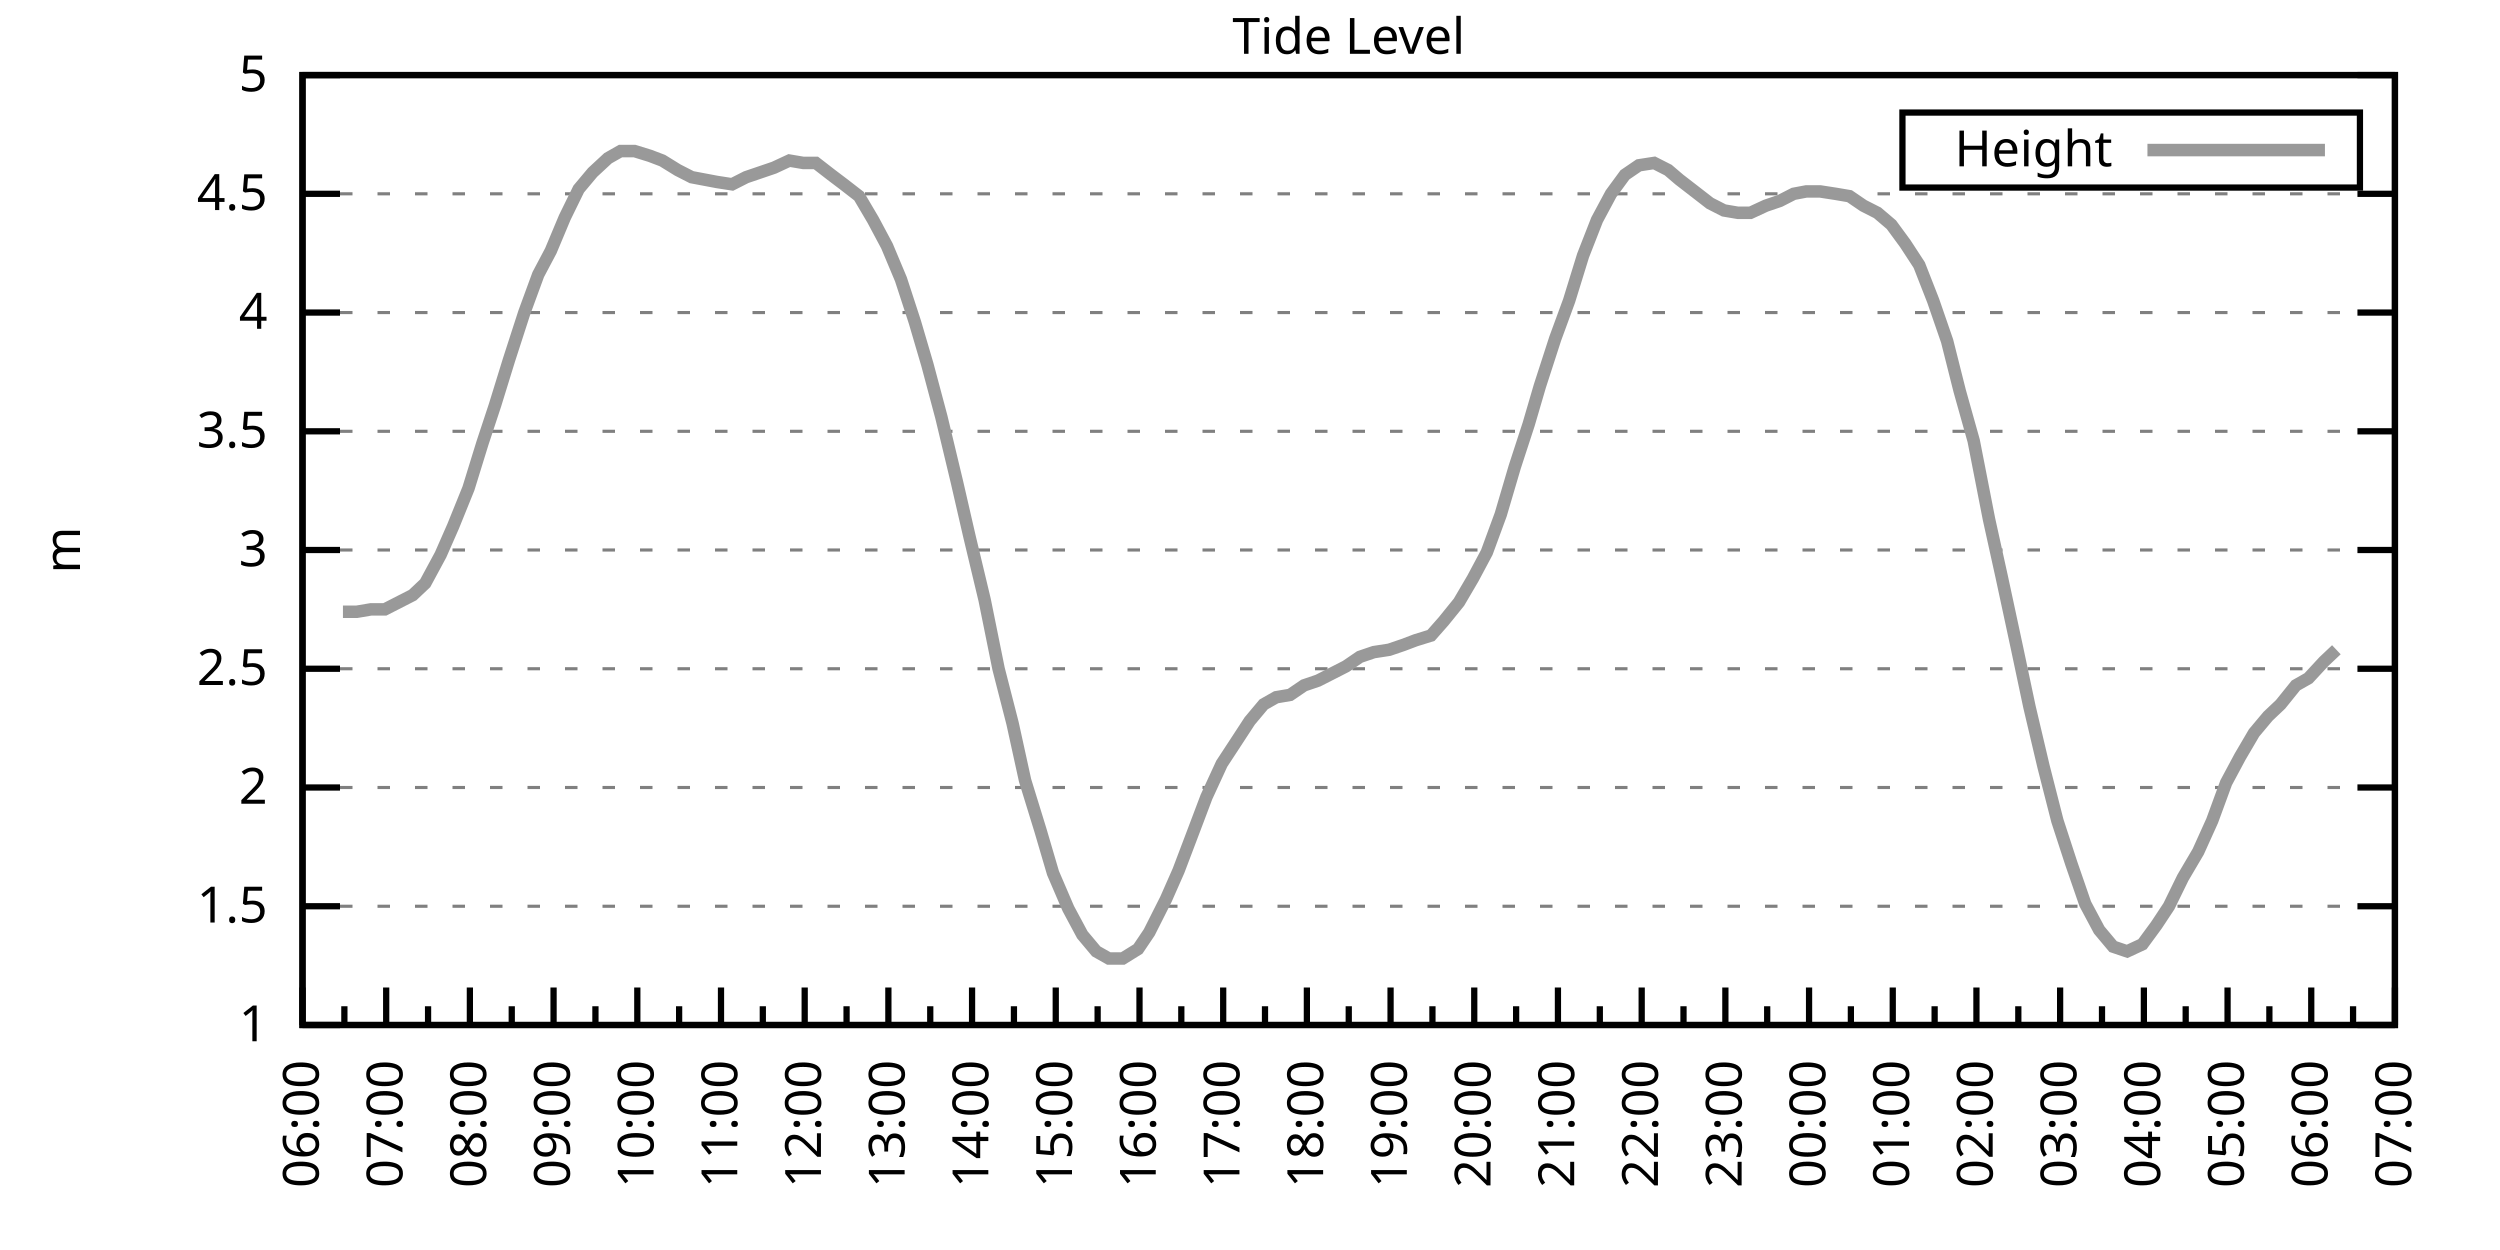
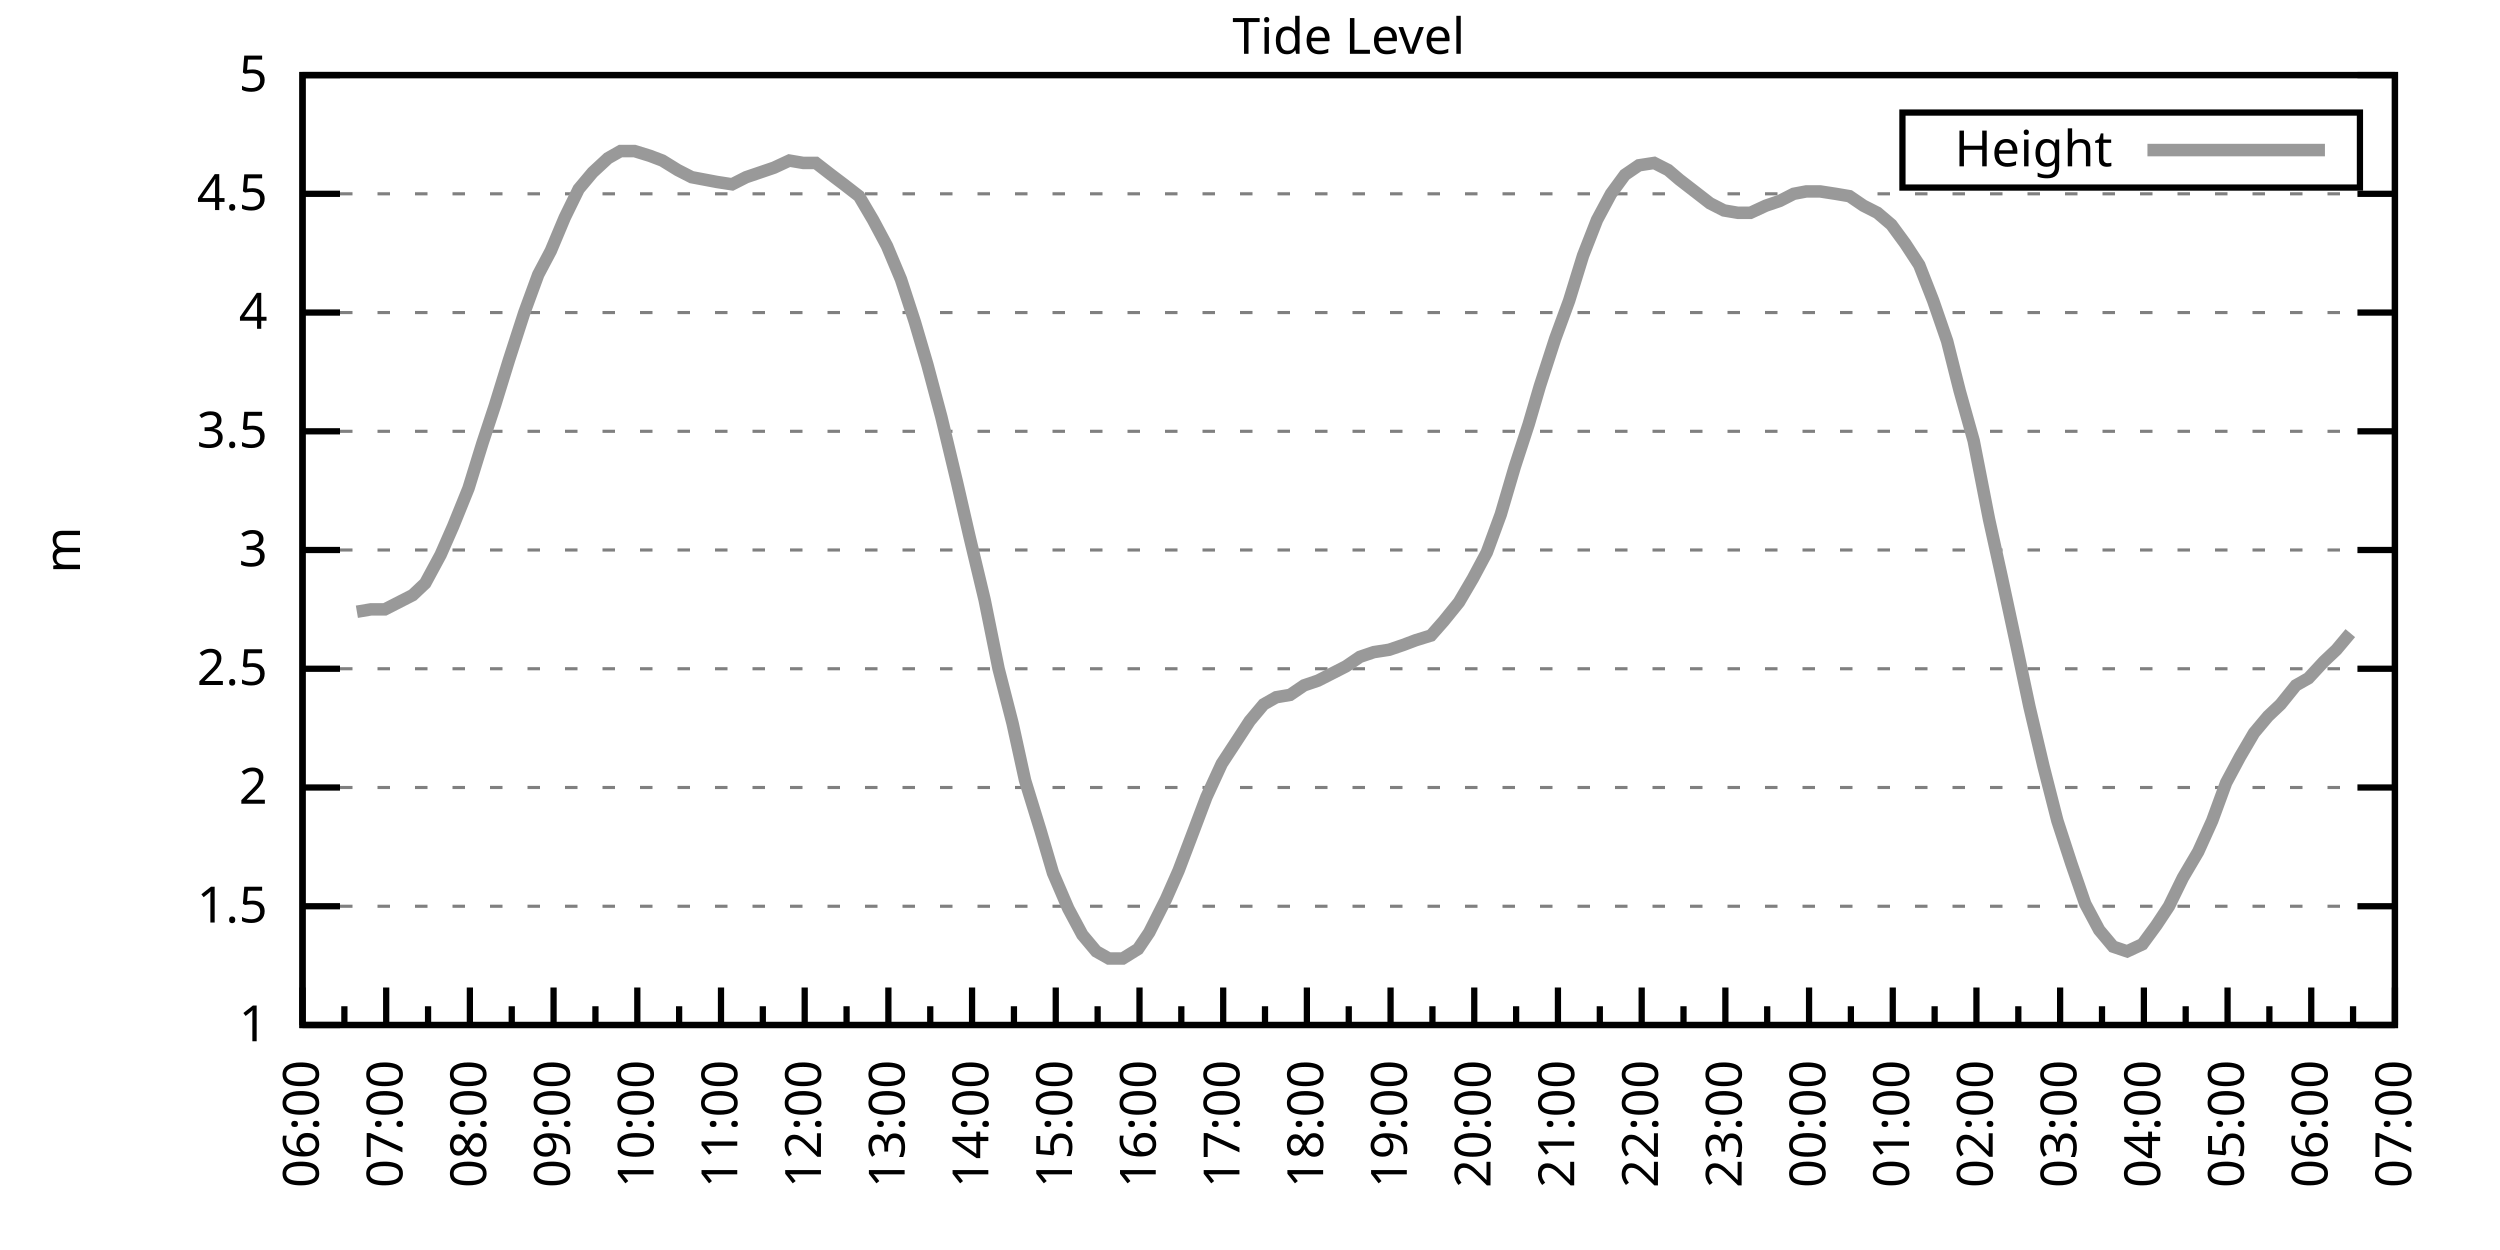
<svg xmlns="http://www.w3.org/2000/svg" xmlns:xlink="http://www.w3.org/1999/xlink" width="400" height="200" viewBox="0 0 400 200">
  <g id="gnuplot_canvas">
    <rect x="0" y="0" width="400" height="200" fill="none" />
    <defs>
      <circle id="gpDot" r="0.5" stroke-width="0.5" stroke="currentColor" />
      <path id="gpPt0" stroke-width="0.333" stroke="currentColor" d="M-1,0 h2 M0,-1 v2" />
      <path id="gpPt1" stroke-width="0.333" stroke="currentColor" d="M-1,-1 L1,1 M1,-1 L-1,1" />
      <path id="gpPt2" stroke-width="0.333" stroke="currentColor" d="M-1,0 L1,0 M0,-1 L0,1 M-1,-1 L1,1 M-1,1 L1,-1" />
      <rect id="gpPt3" stroke-width="0.333" stroke="currentColor" x="-1" y="-1" width="2" height="2" />
      <rect id="gpPt4" stroke-width="0.333" stroke="currentColor" fill="currentColor" x="-1" y="-1" width="2" height="2" />
      <circle id="gpPt5" stroke-width="0.333" stroke="currentColor" cx="0" cy="0" r="1" />
      <use xlink:href="#gpPt5" id="gpPt6" fill="currentColor" stroke="none" />
      <path id="gpPt7" stroke-width="0.333" stroke="currentColor" d="M0,-1.33 L-1.33,0.67 L1.33,0.67 z" />
      <use xlink:href="#gpPt7" id="gpPt8" fill="currentColor" stroke="none" />
      <use xlink:href="#gpPt7" id="gpPt9" stroke="currentColor" transform="rotate(180)" />
      <use xlink:href="#gpPt9" id="gpPt10" fill="currentColor" stroke="none" />
      <use xlink:href="#gpPt3" id="gpPt11" stroke="currentColor" transform="rotate(45)" />
      <use xlink:href="#gpPt11" id="gpPt12" fill="currentColor" stroke="none" />
      <path id="gpPt13" stroke-width="0.333" stroke="currentColor" d="M0,1.330 L1.265,0.411 L0.782,-1.067 L-0.782,-1.076 L-1.265,0.411 z" />
      <use xlink:href="#gpPt13" id="gpPt14" fill="currentColor" stroke="none" />
      <filter id="textbox" filterUnits="objectBoundingBox" x="0" y="0" height="1" width="1">
        <feFlood flood-color="white" flood-opacity="1" result="bgnd" />
        <feComposite in="SourceGraphic" in2="bgnd" operator="atop" />
      </filter>
      <filter id="greybox" filterUnits="objectBoundingBox" x="0" y="0" height="1" width="1">
        <feFlood flood-color="lightgrey" flood-opacity="1" result="grey" />
        <feComposite in="SourceGraphic" in2="grey" operator="atop" />
      </filter>
    </defs>
    <g fill="none" color="white" stroke="currentColor" stroke-width="1.00" stroke-linecap="butt" stroke-linejoin="miter">
</g>
    <g fill="none" color="black" stroke="currentColor" stroke-width="1.00" stroke-linecap="butt" stroke-linejoin="miter">
      <g stroke="none" shape-rendering="crispEdges">
        <polygon fill="rgb(255, 255, 255)" points="48.40,164.00 383.18,164.00 383.18,12.02 48.40,12.02 " />
      </g>
    </g>
    <g fill="none" color="black" stroke="currentColor" stroke-width="1.00" stroke-linecap="butt" stroke-linejoin="miter">
</g>
    <g fill="none" color="black" stroke="black" stroke-width="0.50" stroke-linecap="butt" stroke-linejoin="miter">
</g>
    <g fill="none" color="gray" stroke="currentColor" stroke-width="0.50" stroke-linecap="butt" stroke-linejoin="miter">
      <path stroke="gray" stroke-dasharray="2,4" class="gridline" d="M48.40,164.00 L383.19,164.00  " />
    </g>
    <g fill="none" color="gray" stroke="gray" stroke-width="1.00" stroke-linecap="butt" stroke-linejoin="miter">
</g>
    <g fill="none" color="black" stroke="currentColor" stroke-width="1.00" stroke-linecap="butt" stroke-linejoin="miter">
      <path stroke="black" d="M48.40,164.00 L54.40,164.00 M383.19,164.00 L377.19,164.00  " />
      <g transform="translate(42.80,166.60)" stroke="none" fill="black" font-family="Sans" font-size="8.00" text-anchor="end">
        <text>
          <tspan font-family="Sans"> 1</tspan>
        </text>
      </g>
    </g>
    <g fill="none" color="black" stroke="currentColor" stroke-width="1.00" stroke-linecap="butt" stroke-linejoin="miter">
</g>
    <g fill="none" color="black" stroke="black" stroke-width="0.50" stroke-linecap="butt" stroke-linejoin="miter">
</g>
    <g fill="none" color="gray" stroke="currentColor" stroke-width="0.50" stroke-linecap="butt" stroke-linejoin="miter">
      <path stroke="gray" stroke-dasharray="2,4" class="gridline" d="M48.40,145.00 L383.19,145.00  " />
    </g>
    <g fill="none" color="gray" stroke="gray" stroke-width="1.00" stroke-linecap="butt" stroke-linejoin="miter">
</g>
    <g fill="none" color="black" stroke="currentColor" stroke-width="1.00" stroke-linecap="butt" stroke-linejoin="miter">
      <path stroke="black" d="M48.40,145.00 L54.40,145.00 M383.19,145.00 L377.19,145.00  " />
      <g transform="translate(42.80,147.60)" stroke="none" fill="black" font-family="Sans" font-size="8.00" text-anchor="end">
        <text>
          <tspan font-family="Sans"> 1.5</tspan>
        </text>
      </g>
    </g>
    <g fill="none" color="black" stroke="currentColor" stroke-width="1.00" stroke-linecap="butt" stroke-linejoin="miter">
</g>
    <g fill="none" color="black" stroke="black" stroke-width="0.50" stroke-linecap="butt" stroke-linejoin="miter">
</g>
    <g fill="none" color="gray" stroke="currentColor" stroke-width="0.50" stroke-linecap="butt" stroke-linejoin="miter">
      <path stroke="gray" stroke-dasharray="2,4" class="gridline" d="M48.40,126.00 L383.19,126.00  " />
    </g>
    <g fill="none" color="gray" stroke="gray" stroke-width="1.00" stroke-linecap="butt" stroke-linejoin="miter">
</g>
    <g fill="none" color="black" stroke="currentColor" stroke-width="1.00" stroke-linecap="butt" stroke-linejoin="miter">
      <path stroke="black" d="M48.40,126.00 L54.40,126.00 M383.19,126.00 L377.19,126.00  " />
      <g transform="translate(42.80,128.60)" stroke="none" fill="black" font-family="Sans" font-size="8.00" text-anchor="end">
        <text>
          <tspan font-family="Sans"> 2</tspan>
        </text>
      </g>
    </g>
    <g fill="none" color="black" stroke="currentColor" stroke-width="1.00" stroke-linecap="butt" stroke-linejoin="miter">
</g>
    <g fill="none" color="black" stroke="black" stroke-width="0.50" stroke-linecap="butt" stroke-linejoin="miter">
</g>
    <g fill="none" color="gray" stroke="currentColor" stroke-width="0.50" stroke-linecap="butt" stroke-linejoin="miter">
      <path stroke="gray" stroke-dasharray="2,4" class="gridline" d="M48.40,107.00 L383.19,107.00  " />
    </g>
    <g fill="none" color="gray" stroke="gray" stroke-width="1.00" stroke-linecap="butt" stroke-linejoin="miter">
</g>
    <g fill="none" color="black" stroke="currentColor" stroke-width="1.00" stroke-linecap="butt" stroke-linejoin="miter">
      <path stroke="black" d="M48.40,107.00 L54.40,107.00 M383.19,107.00 L377.19,107.00  " />
      <g transform="translate(42.80,109.60)" stroke="none" fill="black" font-family="Sans" font-size="8.00" text-anchor="end">
        <text>
          <tspan font-family="Sans"> 2.5</tspan>
        </text>
      </g>
    </g>
    <g fill="none" color="black" stroke="currentColor" stroke-width="1.00" stroke-linecap="butt" stroke-linejoin="miter">
</g>
    <g fill="none" color="black" stroke="black" stroke-width="0.50" stroke-linecap="butt" stroke-linejoin="miter">
</g>
    <g fill="none" color="gray" stroke="currentColor" stroke-width="0.50" stroke-linecap="butt" stroke-linejoin="miter">
      <path stroke="gray" stroke-dasharray="2,4" class="gridline" d="M48.40,88.00 L383.19,88.00  " />
    </g>
    <g fill="none" color="gray" stroke="gray" stroke-width="1.00" stroke-linecap="butt" stroke-linejoin="miter">
</g>
    <g fill="none" color="black" stroke="currentColor" stroke-width="1.00" stroke-linecap="butt" stroke-linejoin="miter">
      <path stroke="black" d="M48.40,88.00 L54.40,88.00 M383.19,88.00 L377.19,88.00  " />
      <g transform="translate(42.80,90.60)" stroke="none" fill="black" font-family="Sans" font-size="8.00" text-anchor="end">
        <text>
          <tspan font-family="Sans"> 3</tspan>
        </text>
      </g>
    </g>
    <g fill="none" color="black" stroke="currentColor" stroke-width="1.00" stroke-linecap="butt" stroke-linejoin="miter">
</g>
    <g fill="none" color="black" stroke="black" stroke-width="0.50" stroke-linecap="butt" stroke-linejoin="miter">
</g>
    <g fill="none" color="gray" stroke="currentColor" stroke-width="0.50" stroke-linecap="butt" stroke-linejoin="miter">
      <path stroke="gray" stroke-dasharray="2,4" class="gridline" d="M48.40,69.01 L383.19,69.01  " />
    </g>
    <g fill="none" color="gray" stroke="gray" stroke-width="1.00" stroke-linecap="butt" stroke-linejoin="miter">
</g>
    <g fill="none" color="black" stroke="currentColor" stroke-width="1.00" stroke-linecap="butt" stroke-linejoin="miter">
      <path stroke="black" d="M48.40,69.01 L54.40,69.01 M383.19,69.01 L377.19,69.01  " />
      <g transform="translate(42.80,71.61)" stroke="none" fill="black" font-family="Sans" font-size="8.00" text-anchor="end">
        <text>
          <tspan font-family="Sans"> 3.5</tspan>
        </text>
      </g>
    </g>
    <g fill="none" color="black" stroke="currentColor" stroke-width="1.00" stroke-linecap="butt" stroke-linejoin="miter">
</g>
    <g fill="none" color="black" stroke="black" stroke-width="0.50" stroke-linecap="butt" stroke-linejoin="miter">
</g>
    <g fill="none" color="gray" stroke="currentColor" stroke-width="0.50" stroke-linecap="butt" stroke-linejoin="miter">
      <path stroke="gray" stroke-dasharray="2,4" class="gridline" d="M48.40,50.01 L383.19,50.01  " />
    </g>
    <g fill="none" color="gray" stroke="gray" stroke-width="1.00" stroke-linecap="butt" stroke-linejoin="miter">
</g>
    <g fill="none" color="black" stroke="currentColor" stroke-width="1.00" stroke-linecap="butt" stroke-linejoin="miter">
      <path stroke="black" d="M48.40,50.01 L54.40,50.01 M383.19,50.01 L377.19,50.01  " />
      <g transform="translate(42.80,52.61)" stroke="none" fill="black" font-family="Sans" font-size="8.00" text-anchor="end">
        <text>
          <tspan font-family="Sans"> 4</tspan>
        </text>
      </g>
    </g>
    <g fill="none" color="black" stroke="currentColor" stroke-width="1.00" stroke-linecap="butt" stroke-linejoin="miter">
</g>
    <g fill="none" color="black" stroke="black" stroke-width="0.50" stroke-linecap="butt" stroke-linejoin="miter">
</g>
    <g fill="none" color="gray" stroke="currentColor" stroke-width="0.50" stroke-linecap="butt" stroke-linejoin="miter">
      <path stroke="gray" stroke-dasharray="2,4" class="gridline" d="M48.40,31.01 L383.19,31.01  " />
    </g>
    <g fill="none" color="gray" stroke="gray" stroke-width="1.00" stroke-linecap="butt" stroke-linejoin="miter">
</g>
    <g fill="none" color="black" stroke="currentColor" stroke-width="1.00" stroke-linecap="butt" stroke-linejoin="miter">
      <path stroke="black" d="M48.40,31.01 L54.40,31.01 M383.19,31.01 L377.19,31.01  " />
      <g transform="translate(42.80,33.61)" stroke="none" fill="black" font-family="Sans" font-size="8.00" text-anchor="end">
        <text>
          <tspan font-family="Sans"> 4.5</tspan>
        </text>
      </g>
    </g>
    <g fill="none" color="black" stroke="currentColor" stroke-width="1.00" stroke-linecap="butt" stroke-linejoin="miter">
</g>
    <g fill="none" color="black" stroke="black" stroke-width="0.50" stroke-linecap="butt" stroke-linejoin="miter">
</g>
    <g fill="none" color="gray" stroke="currentColor" stroke-width="0.50" stroke-linecap="butt" stroke-linejoin="miter">
      <path stroke="gray" stroke-dasharray="2,4" class="gridline" d="M48.40,12.01 L383.19,12.01  " />
    </g>
    <g fill="none" color="gray" stroke="gray" stroke-width="1.00" stroke-linecap="butt" stroke-linejoin="miter">
</g>
    <g fill="none" color="black" stroke="currentColor" stroke-width="1.00" stroke-linecap="butt" stroke-linejoin="miter">
      <path stroke="black" d="M48.40,12.01 L54.40,12.01 M383.19,12.01 L377.19,12.01  " />
      <g transform="translate(42.80,14.61)" stroke="none" fill="black" font-family="Sans" font-size="8.00" text-anchor="end">
        <text>
          <tspan font-family="Sans"> 5</tspan>
        </text>
      </g>
    </g>
    <g fill="none" color="black" stroke="currentColor" stroke-width="1.00" stroke-linecap="butt" stroke-linejoin="miter">
      <path stroke="black" d="M48.40,164.00 L48.40,158.00  " />
      <g transform="translate(51.00,169.60) rotate(270)" stroke="none" fill="black" font-family="Sans" font-size="8.00" text-anchor="end">
        <text>
          <tspan font-family="Sans">06:00</tspan>
        </text>
      </g>
    </g>
    <g fill="none" color="black" stroke="currentColor" stroke-width="1.00" stroke-linecap="butt" stroke-linejoin="miter">
      <path stroke="black" d="M55.10,164.00 L55.10,161.00 M61.79,164.00 L61.79,158.00  " />
      <g transform="translate(64.39,169.60) rotate(270)" stroke="none" fill="black" font-family="Sans" font-size="8.00" text-anchor="end">
        <text>
          <tspan font-family="Sans">07:00</tspan>
        </text>
      </g>
    </g>
    <g fill="none" color="black" stroke="currentColor" stroke-width="1.00" stroke-linecap="butt" stroke-linejoin="miter">
      <path stroke="black" d="M68.49,164.00 L68.49,161.00 M75.18,164.00 L75.18,158.00  " />
      <g transform="translate(77.78,169.60) rotate(270)" stroke="none" fill="black" font-family="Sans" font-size="8.00" text-anchor="end">
        <text>
          <tspan font-family="Sans">08:00</tspan>
        </text>
      </g>
    </g>
    <g fill="none" color="black" stroke="currentColor" stroke-width="1.00" stroke-linecap="butt" stroke-linejoin="miter">
      <path stroke="black" d="M81.88,164.00 L81.88,161.00 M88.57,164.00 L88.57,158.00  " />
      <g transform="translate(91.17,169.60) rotate(270)" stroke="none" fill="black" font-family="Sans" font-size="8.00" text-anchor="end">
        <text>
          <tspan font-family="Sans">09:00</tspan>
        </text>
      </g>
    </g>
    <g fill="none" color="black" stroke="currentColor" stroke-width="1.00" stroke-linecap="butt" stroke-linejoin="miter">
      <path stroke="black" d="M95.27,164.00 L95.27,161.00 M101.97,164.00 L101.97,158.00  " />
      <g transform="translate(104.57,169.60) rotate(270)" stroke="none" fill="black" font-family="Sans" font-size="8.00" text-anchor="end">
        <text>
          <tspan font-family="Sans">10:00</tspan>
        </text>
      </g>
    </g>
    <g fill="none" color="black" stroke="currentColor" stroke-width="1.00" stroke-linecap="butt" stroke-linejoin="miter">
      <path stroke="black" d="M108.66,164.00 L108.66,161.00 M115.36,164.00 L115.36,158.00  " />
      <g transform="translate(117.96,169.60) rotate(270)" stroke="none" fill="black" font-family="Sans" font-size="8.00" text-anchor="end">
        <text>
          <tspan font-family="Sans">11:00</tspan>
        </text>
      </g>
    </g>
    <g fill="none" color="black" stroke="currentColor" stroke-width="1.00" stroke-linecap="butt" stroke-linejoin="miter">
      <path stroke="black" d="M122.05,164.00 L122.05,161.00 M128.75,164.00 L128.75,158.00  " />
      <g transform="translate(131.35,169.60) rotate(270)" stroke="none" fill="black" font-family="Sans" font-size="8.00" text-anchor="end">
        <text>
          <tspan font-family="Sans">12:00</tspan>
        </text>
      </g>
    </g>
    <g fill="none" color="black" stroke="currentColor" stroke-width="1.00" stroke-linecap="butt" stroke-linejoin="miter">
      <path stroke="black" d="M135.45,164.00 L135.45,161.00 M142.14,164.00 L142.14,158.00  " />
      <g transform="translate(144.74,169.60) rotate(270)" stroke="none" fill="black" font-family="Sans" font-size="8.00" text-anchor="end">
        <text>
          <tspan font-family="Sans">13:00</tspan>
        </text>
      </g>
    </g>
    <g fill="none" color="black" stroke="currentColor" stroke-width="1.00" stroke-linecap="butt" stroke-linejoin="miter">
      <path stroke="black" d="M148.84,164.00 L148.84,161.00 M155.53,164.00 L155.53,158.00  " />
      <g transform="translate(158.13,169.60) rotate(270)" stroke="none" fill="black" font-family="Sans" font-size="8.00" text-anchor="end">
        <text>
          <tspan font-family="Sans">14:00</tspan>
        </text>
      </g>
    </g>
    <g fill="none" color="black" stroke="currentColor" stroke-width="1.00" stroke-linecap="butt" stroke-linejoin="miter">
      <path stroke="black" d="M162.23,164.00 L162.23,161.00 M168.92,164.00 L168.92,158.00  " />
      <g transform="translate(171.52,169.60) rotate(270)" stroke="none" fill="black" font-family="Sans" font-size="8.00" text-anchor="end">
        <text>
          <tspan font-family="Sans">15:00</tspan>
        </text>
      </g>
    </g>
    <g fill="none" color="black" stroke="currentColor" stroke-width="1.00" stroke-linecap="butt" stroke-linejoin="miter">
      <path stroke="black" d="M175.62,164.00 L175.62,161.00 M182.32,164.00 L182.32,158.00  " />
      <g transform="translate(184.92,169.60) rotate(270)" stroke="none" fill="black" font-family="Sans" font-size="8.00" text-anchor="end">
        <text>
          <tspan font-family="Sans">16:00</tspan>
        </text>
      </g>
    </g>
    <g fill="none" color="black" stroke="currentColor" stroke-width="1.00" stroke-linecap="butt" stroke-linejoin="miter">
      <path stroke="black" d="M189.01,164.00 L189.01,161.00 M195.71,164.00 L195.71,158.00  " />
      <g transform="translate(198.31,169.60) rotate(270)" stroke="none" fill="black" font-family="Sans" font-size="8.00" text-anchor="end">
        <text>
          <tspan font-family="Sans">17:00</tspan>
        </text>
      </g>
    </g>
    <g fill="none" color="black" stroke="currentColor" stroke-width="1.00" stroke-linecap="butt" stroke-linejoin="miter">
      <path stroke="black" d="M202.40,164.00 L202.40,161.00 M209.10,164.00 L209.10,158.00  " />
      <g transform="translate(211.70,169.60) rotate(270)" stroke="none" fill="black" font-family="Sans" font-size="8.00" text-anchor="end">
        <text>
          <tspan font-family="Sans">18:00</tspan>
        </text>
      </g>
    </g>
    <g fill="none" color="black" stroke="currentColor" stroke-width="1.00" stroke-linecap="butt" stroke-linejoin="miter">
      <path stroke="black" d="M215.80,164.00 L215.80,161.00 M222.49,164.00 L222.49,158.00  " />
      <g transform="translate(225.09,169.60) rotate(270)" stroke="none" fill="black" font-family="Sans" font-size="8.00" text-anchor="end">
        <text>
          <tspan font-family="Sans">19:00</tspan>
        </text>
      </g>
    </g>
    <g fill="none" color="black" stroke="currentColor" stroke-width="1.00" stroke-linecap="butt" stroke-linejoin="miter">
      <path stroke="black" d="M229.19,164.00 L229.19,161.00 M235.88,164.00 L235.88,158.00  " />
      <g transform="translate(238.48,169.60) rotate(270)" stroke="none" fill="black" font-family="Sans" font-size="8.00" text-anchor="end">
        <text>
          <tspan font-family="Sans">20:00</tspan>
        </text>
      </g>
    </g>
    <g fill="none" color="black" stroke="currentColor" stroke-width="1.00" stroke-linecap="butt" stroke-linejoin="miter">
      <path stroke="black" d="M242.58,164.00 L242.58,161.00 M249.27,164.00 L249.27,158.00  " />
      <g transform="translate(251.87,169.60) rotate(270)" stroke="none" fill="black" font-family="Sans" font-size="8.00" text-anchor="end">
        <text>
          <tspan font-family="Sans">21:00</tspan>
        </text>
      </g>
    </g>
    <g fill="none" color="black" stroke="currentColor" stroke-width="1.00" stroke-linecap="butt" stroke-linejoin="miter">
      <path stroke="black" d="M255.97,164.00 L255.97,161.00 M262.67,164.00 L262.67,158.00  " />
      <g transform="translate(265.27,169.60) rotate(270)" stroke="none" fill="black" font-family="Sans" font-size="8.00" text-anchor="end">
        <text>
          <tspan font-family="Sans">22:00</tspan>
        </text>
      </g>
    </g>
    <g fill="none" color="black" stroke="currentColor" stroke-width="1.00" stroke-linecap="butt" stroke-linejoin="miter">
      <path stroke="black" d="M269.36,164.00 L269.36,161.00 M276.06,164.00 L276.06,158.00  " />
      <g transform="translate(278.66,169.60) rotate(270)" stroke="none" fill="black" font-family="Sans" font-size="8.00" text-anchor="end">
        <text>
          <tspan font-family="Sans">23:00</tspan>
        </text>
      </g>
    </g>
    <g fill="none" color="black" stroke="currentColor" stroke-width="1.00" stroke-linecap="butt" stroke-linejoin="miter">
      <path stroke="black" d="M282.75,164.00 L282.75,161.00 M289.45,164.00 L289.45,158.00  " />
      <g transform="translate(292.05,169.60) rotate(270)" stroke="none" fill="black" font-family="Sans" font-size="8.00" text-anchor="end">
        <text>
          <tspan font-family="Sans">00:00</tspan>
        </text>
      </g>
    </g>
    <g fill="none" color="black" stroke="currentColor" stroke-width="1.00" stroke-linecap="butt" stroke-linejoin="miter">
      <path stroke="black" d="M296.14,164.00 L296.14,161.00 M302.84,164.00 L302.84,158.00  " />
      <g transform="translate(305.44,169.60) rotate(270)" stroke="none" fill="black" font-family="Sans" font-size="8.00" text-anchor="end">
        <text>
          <tspan font-family="Sans">01:00</tspan>
        </text>
      </g>
    </g>
    <g fill="none" color="black" stroke="currentColor" stroke-width="1.00" stroke-linecap="butt" stroke-linejoin="miter">
      <path stroke="black" d="M309.54,164.00 L309.54,161.00 M316.23,164.00 L316.23,158.00  " />
      <g transform="translate(318.83,169.60) rotate(270)" stroke="none" fill="black" font-family="Sans" font-size="8.00" text-anchor="end">
        <text>
          <tspan font-family="Sans">02:00</tspan>
        </text>
      </g>
    </g>
    <g fill="none" color="black" stroke="currentColor" stroke-width="1.00" stroke-linecap="butt" stroke-linejoin="miter">
      <path stroke="black" d="M322.93,164.00 L322.93,161.00 M329.62,164.00 L329.62,158.00  " />
      <g transform="translate(332.22,169.60) rotate(270)" stroke="none" fill="black" font-family="Sans" font-size="8.00" text-anchor="end">
        <text>
          <tspan font-family="Sans">03:00</tspan>
        </text>
      </g>
    </g>
    <g fill="none" color="black" stroke="currentColor" stroke-width="1.00" stroke-linecap="butt" stroke-linejoin="miter">
      <path stroke="black" d="M336.32,164.00 L336.32,161.00 M343.02,164.00 L343.02,158.00  " />
      <g transform="translate(345.62,169.60) rotate(270)" stroke="none" fill="black" font-family="Sans" font-size="8.00" text-anchor="end">
        <text>
          <tspan font-family="Sans">04:00</tspan>
        </text>
      </g>
    </g>
    <g fill="none" color="black" stroke="currentColor" stroke-width="1.00" stroke-linecap="butt" stroke-linejoin="miter">
      <path stroke="black" d="M349.71,164.00 L349.71,161.00 M356.41,164.00 L356.41,158.00  " />
      <g transform="translate(359.01,169.60) rotate(270)" stroke="none" fill="black" font-family="Sans" font-size="8.00" text-anchor="end">
        <text>
          <tspan font-family="Sans">05:00</tspan>
        </text>
      </g>
    </g>
    <g fill="none" color="black" stroke="currentColor" stroke-width="1.00" stroke-linecap="butt" stroke-linejoin="miter">
      <path stroke="black" d="M363.10,164.00 L363.10,161.00 M369.80,164.00 L369.80,158.00  " />
      <g transform="translate(372.40,169.60) rotate(270)" stroke="none" fill="black" font-family="Sans" font-size="8.00" text-anchor="end">
        <text>
          <tspan font-family="Sans">06:00</tspan>
        </text>
      </g>
    </g>
    <g fill="none" color="black" stroke="currentColor" stroke-width="1.00" stroke-linecap="butt" stroke-linejoin="miter">
      <path stroke="black" d="M376.49,164.00 L376.49,161.00 M383.19,164.00 L383.19,158.00  " />
      <g transform="translate(385.79,169.60) rotate(270)" stroke="none" fill="black" font-family="Sans" font-size="8.00" text-anchor="end">
        <text>
          <tspan font-family="Sans">07:00</tspan>
        </text>
      </g>
    </g>
    <g fill="none" color="black" stroke="currentColor" stroke-width="1.00" stroke-linecap="butt" stroke-linejoin="miter">
</g>
    <g fill="none" color="black" stroke="currentColor" stroke-width="1.00" stroke-linecap="butt" stroke-linejoin="miter">
      <path stroke="black" d="M48.40,12.01 L48.40,164.00 L383.19,164.00 L383.19,12.01 L48.40,12.01 Z  " />
    </g>
    <g fill="none" color="black" stroke="currentColor" stroke-width="1.00" stroke-linecap="butt" stroke-linejoin="miter">
      <g transform="translate(12.80,88.01) rotate(270)" stroke="none" fill="black" font-family="Sans" font-size="8.00" text-anchor="middle">
        <text>
          <tspan font-family="Sans">m</tspan>
        </text>
      </g>
    </g>
    <g fill="none" color="black" stroke="currentColor" stroke-width="1.00" stroke-linecap="butt" stroke-linejoin="miter">
</g>
    <g fill="none" color="black" stroke="currentColor" stroke-width="1.00" stroke-linecap="butt" stroke-linejoin="miter">
      <path stroke="black" d="M304.39,30.01 L304.39,18.01 L377.59,18.01 L377.59,30.01 L304.39,30.01 Z  " />
    </g>
    <g id="Tide_level_plot_1">
      <g fill="none" color="white" stroke="black" stroke-width="2.00" stroke-linecap="butt" stroke-linejoin="miter">
</g>
      <g fill="none" color="black" stroke="currentColor" stroke-width="2.00" stroke-linecap="butt" stroke-linejoin="miter">
        <g transform="translate(337.99,26.61)" stroke="none" fill="black" font-family="Sans" font-size="8.00" text-anchor="end">
          <text>
            <tspan font-family="Sans">Height</tspan>
          </text>
        </g>
      </g>
      <g fill="none" color="black" stroke="currentColor" stroke-width="2.00" stroke-linecap="butt" stroke-linejoin="miter">
-         <path stroke="rgb(153, 153, 153)" d="M343.59,24.01 L371.99,24.01 M54.87,97.88 L57.10,97.88 L59.34,97.50 L61.57,97.50 L63.80,96.36 L66.03,95.22   L68.04,93.32 L70.50,88.76 L72.50,84.21 L74.96,78.13 L77.19,70.91 L79.20,64.83 L81.43,57.61 L83.89,50.01   L86.12,43.93 L88.13,40.13 L90.36,34.81 L92.59,30.25 L94.82,27.59 L97.28,25.31 L99.29,24.17 L101.52,24.17   L103.98,24.93 L105.98,25.69 L108.44,27.21 L110.67,28.35 L112.68,28.73 L114.69,29.11 L117.14,29.49 L119.38,28.35   L121.61,27.59 L123.84,26.83 L126.29,25.69 L128.53,26.07 L130.54,26.07 L132.99,27.97 L135.00,29.49 L137.45,31.39   L139.69,35.19 L141.92,39.37 L144.15,44.69 L146.38,51.53 L148.39,58.37 L150.62,66.73 L153.08,76.99 L155.09,85.73   L157.54,95.98 L159.77,107.00 L162.01,115.74 L164.01,124.86 L166.47,132.84 L168.48,139.68 L170.93,145.38 L173.17,149.56   L175.40,152.22 L177.41,153.36 L179.64,153.36 L182.09,151.84 L183.88,149.18 L186.56,143.86 L188.57,139.30 L191.02,132.84   L193.03,127.52 L195.48,122.20 L197.72,118.78 L199.95,115.36 L202.18,112.70 L204.19,111.56 L206.42,111.18 L208.65,109.66   L210.88,108.90 L213.12,107.76 L215.35,106.62 L217.58,105.10 L219.81,104.34 L222.27,103.96 L224.50,103.20 L226.51,102.44   L228.96,101.68 L230.97,99.40 L233.43,96.36 L235.66,92.56 L237.89,88.38 L240.12,82.31 L242.36,74.71 L244.59,67.87   L246.37,61.79 L248.83,54.19 L251.06,48.11 L253.29,40.89 L255.52,35.19 L257.76,31.01 L259.99,27.97 L262.22,26.45   L264.67,26.07 L266.91,27.21 L268.69,28.73 L271.15,30.63 L273.60,32.53 L275.83,33.67 L278.07,34.05 L280.07,34.05   L282.53,32.91 L284.76,32.15 L286.99,31.01 L289.00,30.63 L291.23,30.63 L293.69,31.01 L295.92,31.39 L298.15,32.91   L300.39,34.05 L302.62,35.95 L304.85,38.99 L307.08,42.41 L309.31,48.11 L311.54,54.57 L313.55,62.55 L315.79,70.53   L318.24,83.07 L320.25,92.18 L322.70,103.58 L324.71,113.08 L326.95,122.58 L329.18,131.32 L331.41,138.16 L333.64,144.62   L335.87,148.80 L338.10,151.46 L340.34,152.22 L342.79,151.08 L345.02,148.04 L347.03,145.00 L349.26,140.44 L351.72,136.26   L353.95,131.32 L356.18,125.24 L358.42,121.06 L360.65,117.26 L362.88,114.60 L364.89,112.70 L367.34,109.66 L369.35,108.52   L371.81,105.86 L373.82,103.96  " />
+         <path stroke="rgb(153, 153, 153)" d="M343.59,24.01 L371.99,24.01 M57.10,97.88 L59.34,97.50 L61.57,97.50 L63.80,96.36 L66.03,95.22 L68.04,93.32   L70.50,88.76 L72.50,84.21 L74.96,78.13 L77.19,70.91 L79.20,64.83 L81.43,57.61 L83.89,50.01 L86.12,43.93   L88.13,40.13 L90.36,34.81 L92.59,30.25 L94.82,27.59 L97.28,25.31 L99.29,24.17 L101.52,24.17 L103.98,24.93   L105.98,25.69 L108.44,27.21 L110.67,28.35 L112.68,28.73 L114.69,29.11 L117.14,29.49 L119.38,28.35 L121.61,27.59   L123.84,26.83 L126.29,25.69 L128.53,26.07 L130.54,26.07 L132.99,27.97 L135.00,29.49 L137.45,31.39 L139.69,35.19   L141.92,39.37 L144.15,44.69 L146.38,51.53 L148.39,58.37 L150.62,66.73 L153.08,76.99 L155.09,85.73 L157.54,95.98   L159.77,107.00 L162.01,115.74 L164.01,124.86 L166.47,132.84 L168.48,139.68 L170.93,145.38 L173.17,149.56 L175.40,152.22   L177.41,153.36 L179.64,153.36 L182.09,151.84 L183.88,149.18 L186.56,143.86 L188.57,139.30 L191.02,132.84 L193.03,127.52   L195.48,122.20 L197.72,118.78 L199.95,115.36 L202.18,112.70 L204.19,111.56 L206.42,111.18 L208.65,109.66 L210.88,108.90   L213.12,107.76 L215.35,106.62 L217.58,105.10 L219.81,104.34 L222.27,103.96 L224.50,103.20 L226.51,102.44 L228.96,101.68   L230.97,99.40 L233.43,96.36 L235.66,92.56 L237.89,88.38 L240.12,82.31 L242.36,74.71 L244.59,67.87 L246.37,61.79   L248.83,54.19 L251.06,48.11 L253.29,40.89 L255.52,35.19 L257.76,31.01 L259.99,27.97 L262.22,26.45 L264.67,26.07   L266.91,27.21 L268.69,28.73 L271.15,30.63 L273.60,32.53 L275.83,33.67 L278.07,34.05 L280.07,34.05 L282.53,32.91   L284.76,32.15 L286.99,31.01 L289.00,30.63 L291.23,30.63 L293.69,31.01 L295.92,31.39 L298.15,32.91 L300.39,34.05   L302.62,35.95 L304.85,38.99 L307.08,42.41 L309.31,48.11 L311.54,54.57 L313.55,62.55 L315.79,70.53 L318.24,83.07   L320.25,92.18 L322.70,103.58 L324.71,113.08 L326.95,122.58 L329.18,131.32 L331.41,138.16 L333.64,144.62 L335.87,148.80   L338.10,151.46 L340.34,152.22 L342.79,151.08 L345.02,148.04 L347.03,145.00 L349.26,140.44 L351.72,136.26 L353.95,131.32   L356.18,125.24 L358.42,121.06 L360.65,117.26 L362.88,114.60 L364.89,112.70 L367.34,109.66 L369.35,108.52 L371.81,105.86   L373.82,103.96 L376.05,101.30  " />
      </g>
    </g>
    <g fill="none" color="black" stroke="currentColor" stroke-width="2.00" stroke-linecap="butt" stroke-linejoin="miter">
</g>
    <g fill="none" color="black" stroke="black" stroke-width="1.00" stroke-linecap="butt" stroke-linejoin="miter">
</g>
    <g fill="none" color="black" stroke="currentColor" stroke-width="1.00" stroke-linecap="butt" stroke-linejoin="miter">
      <path stroke="black" d="M48.40,12.01 L48.40,164.00 L383.19,164.00 L383.19,12.01 L48.40,12.01 Z  " />
    </g>
    <g fill="none" color="black" stroke="currentColor" stroke-width="1.00" stroke-linecap="butt" stroke-linejoin="miter">
      <g transform="translate(215.79,8.61)" stroke="none" fill="black" font-family="Sans" font-size="8.00" text-anchor="middle">
        <text>
          <tspan font-family="Sans">Tide Level</tspan>
        </text>
      </g>
    </g>
    <g fill="none" color="black" stroke="currentColor" stroke-width="1.00" stroke-linecap="butt" stroke-linejoin="miter">
</g>
  </g>
</svg>
